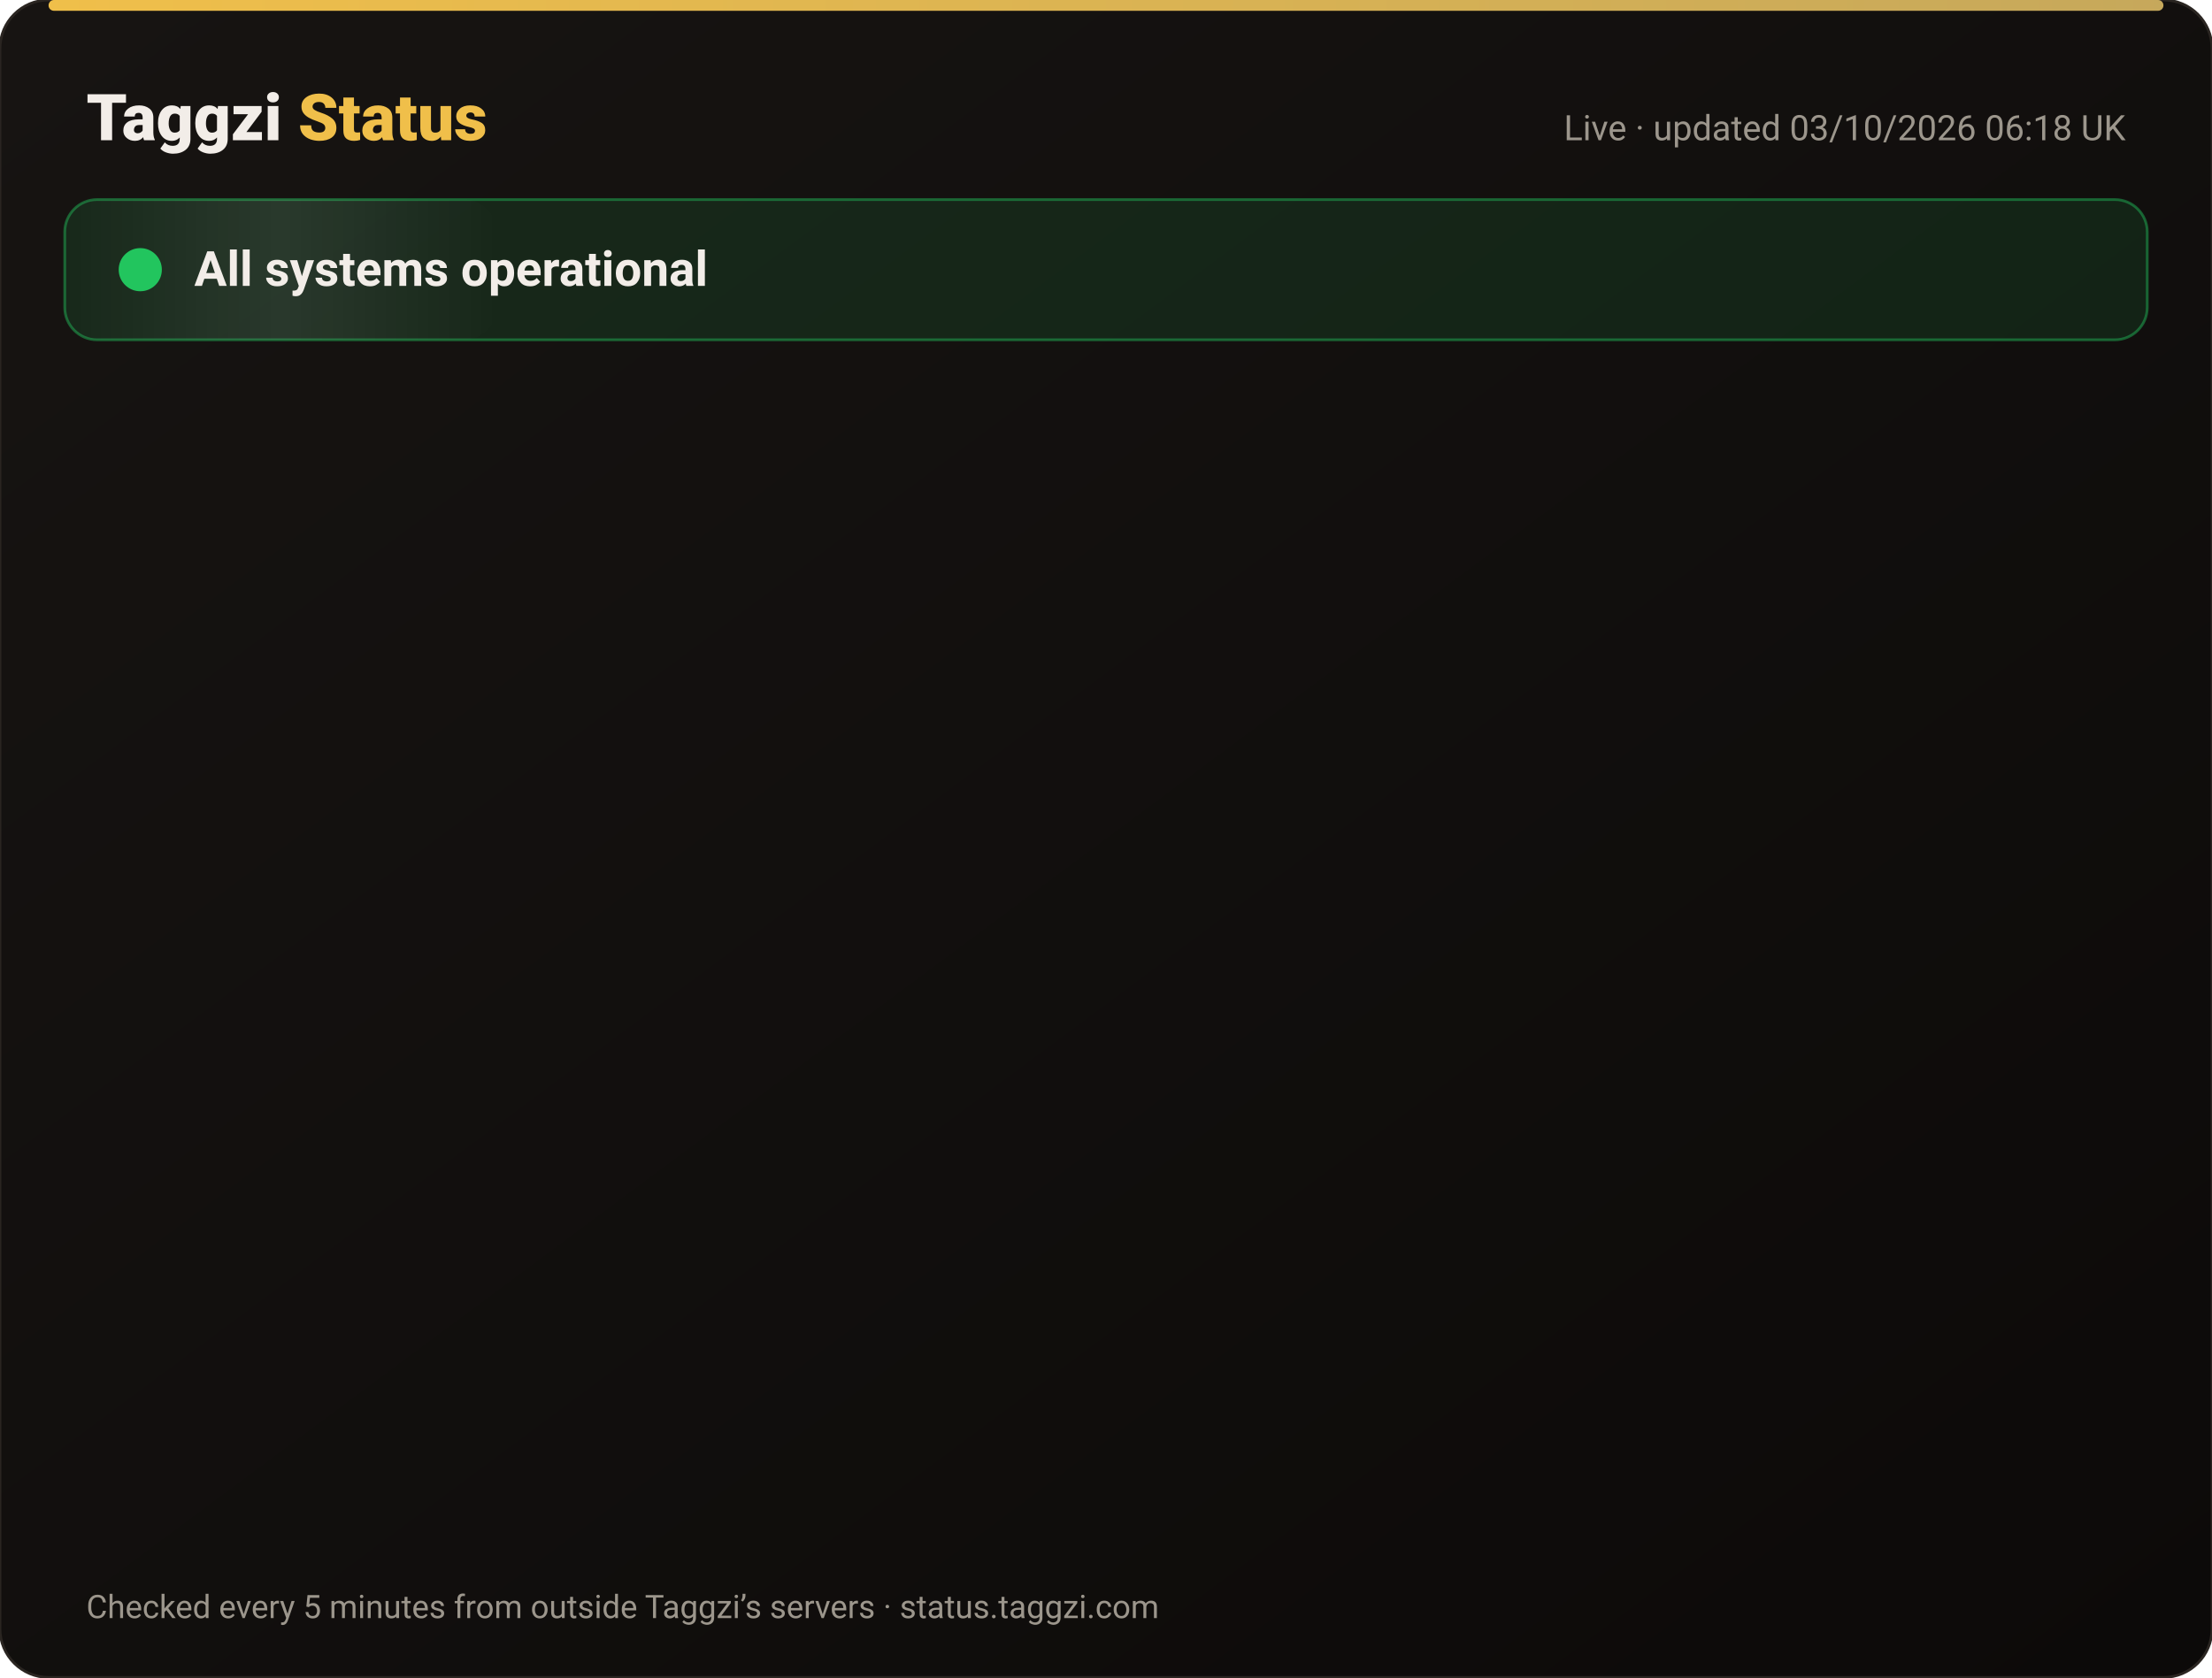
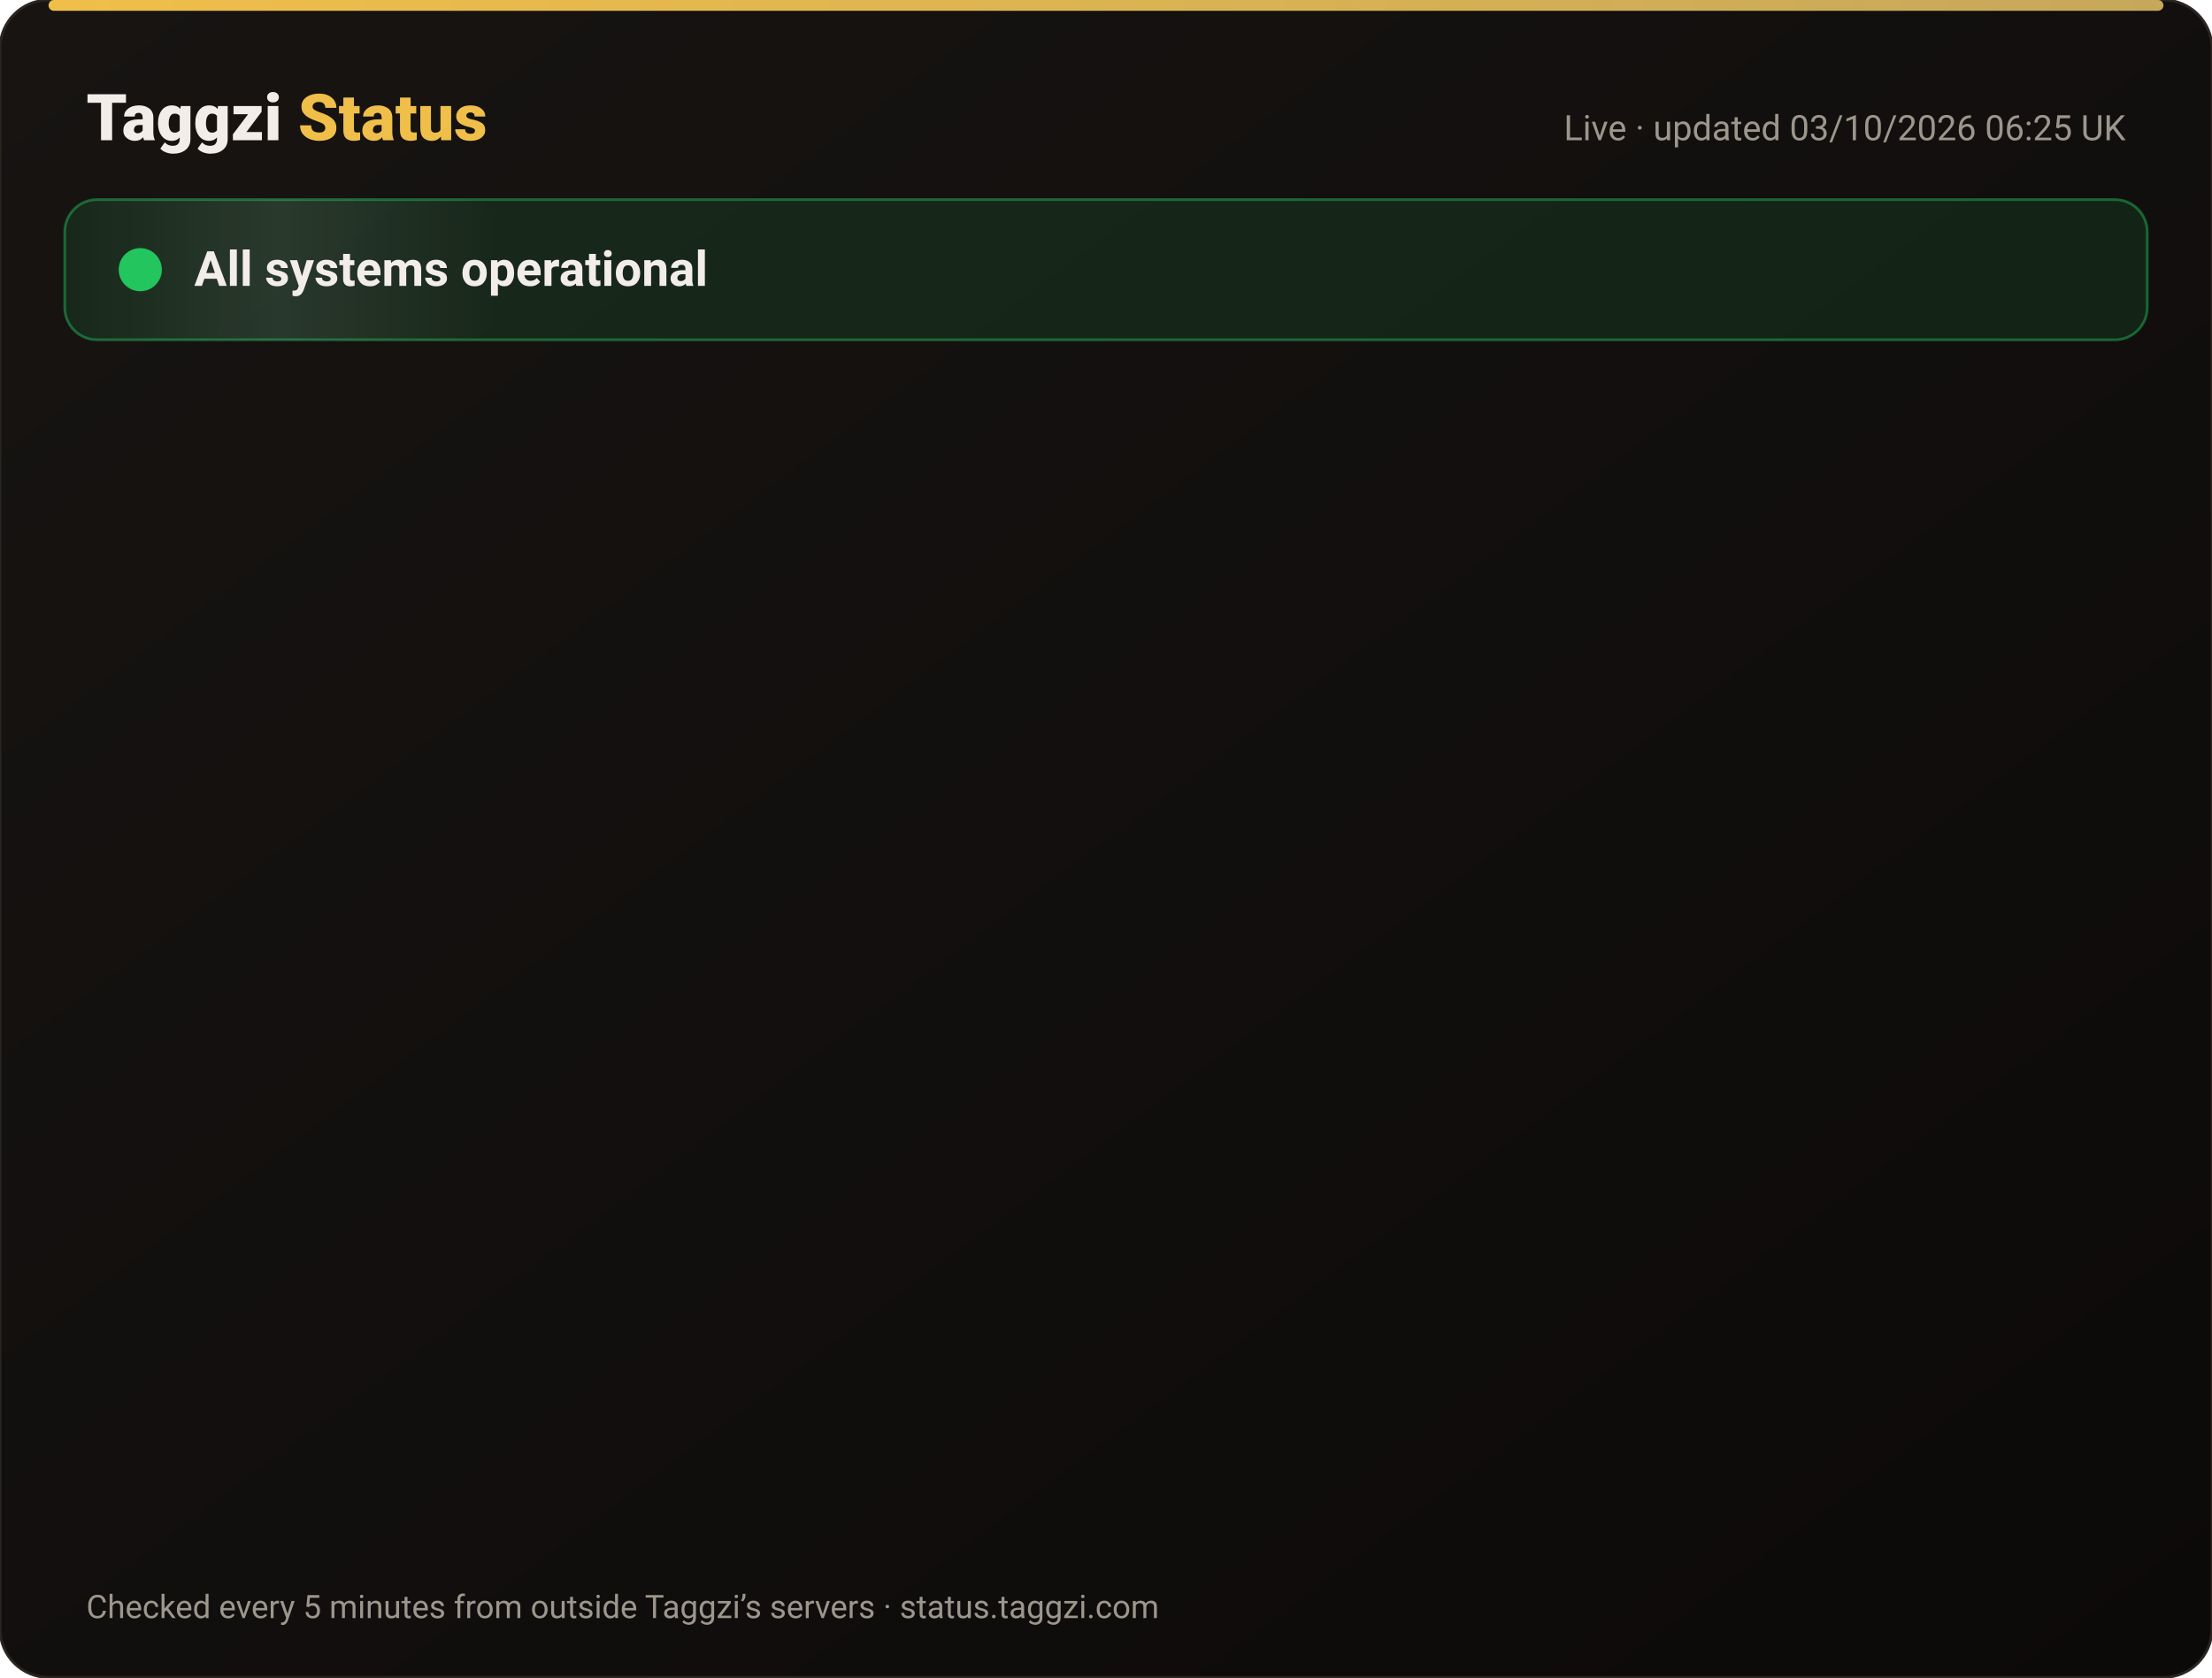
<svg xmlns="http://www.w3.org/2000/svg" width="820" height="622" viewBox="0 0 820 622" font-family="-apple-system,Segoe UI,Roboto,Helvetica,Arial,sans-serif">
  <defs>
    <linearGradient id="bg" x1="0" y1="0" x2="1" y2="1">
      <stop offset="0" stop-color="#171412" />
      <stop offset="1" stop-color="#0C0A09" />
    </linearGradient>
    <linearGradient id="gold" x1="0" x2="1">
      <stop offset="0" stop-color="#F0BF4A" />
      <stop offset="1" stop-color="#c6a85b" />
    </linearGradient>
    <linearGradient id="shine" x1="0" x2="1">
      <stop offset="0" stop-color="#fff" stop-opacity="0" />
      <stop offset=".5" stop-color="#fff" stop-opacity=".08" />
      <stop offset="1" stop-color="#fff" stop-opacity="0" />
    </linearGradient>
  </defs>
  <rect width="820" height="622" rx="18" fill="url(#bg)" stroke="#2a2521" />
  <rect x="18" y="0" width="784" height="4" rx="2" fill="url(#gold)" />
  <text x="32" y="52" font-size="24" font-weight="800" fill="#F2EDE8">Taggzi <tspan fill="#F0BF4A">Status</tspan>
  </text>
-   <text x="788" y="52" font-size="13" fill="#9C968C" text-anchor="end">Live · updated 03/10/2026 06:18 UK</text>
+   <text x="788" y="52" font-size="13" fill="#9C968C" text-anchor="end">Live · updated 03/10/2026 06:25 UK</text>
  <rect x="24" y="74" width="772" height="52" rx="12" fill="#22c55e" fill-opacity=".12" stroke="#22c55e" stroke-opacity=".45" />
  <rect x="24" y="74" width="160" height="52" rx="12" fill="url(#shine)">
    <animate attributeName="x" from="-160" to="820" dur="4s" repeatCount="indefinite" />
  </rect>
  <circle cx="52" cy="100" r="7" fill="#22c55e" />
  <circle cx="52" cy="100" r="7" fill="none" stroke="#22c55e" stroke-width="2">
    <animate attributeName="r" values="7;15;7" dur="2s" repeatCount="indefinite" />
    <animate attributeName="opacity" values=".9;0;.9" dur="2s" repeatCount="indefinite" />
  </circle>
  <text x="72" y="106" font-size="18" font-weight="700" fill="#F2EDE8">All systems operational</text>
  <g opacity="0">
    <animate attributeName="opacity" from="0" to="1" begin="0.00s" dur=".6s" fill="freeze" />
    <line x1="32" y1="188" x2="788" y2="188" stroke="#2a2521" />
    <circle cx="44" cy="166" r="6" fill="#22c55e">
      <animate attributeName="opacity" values="1;.45;1" dur="2.4s" begin="0.00s" repeatCount="indefinite" />
    </circle>
    <text x="62" y="171" font-size="15" font-weight="650" fill="#F2EDE8">Website</text>
    <text x="630" y="171" font-size="13" fill="#9C968C" text-anchor="end">100.00% uptime</text>
    <rect x="648" y="154" width="140" height="24" rx="12" fill="#22c55e" fill-opacity=".14" stroke="#22c55e" stroke-opacity=".5" />
    <text x="718" y="171" font-size="12" font-weight="700" fill="#22c55e" text-anchor="middle">Operational</text>
  </g>
  <g opacity="0">
    <animate attributeName="opacity" from="0" to="1" begin="0.15s" dur=".6s" fill="freeze" />
    <line x1="32" y1="234" x2="788" y2="234" stroke="#2a2521" />
    <circle cx="44" cy="212" r="6" fill="#22c55e">
      <animate attributeName="opacity" values="1;.45;1" dur="2.4s" begin="0.15s" repeatCount="indefinite" />
    </circle>
    <text x="62" y="217" font-size="15" font-weight="650" fill="#F2EDE8">Tag scans</text>
    <text x="630" y="217" font-size="13" fill="#9C968C" text-anchor="end">100.00% uptime</text>
    <rect x="648" y="200" width="140" height="24" rx="12" fill="#22c55e" fill-opacity=".14" stroke="#22c55e" stroke-opacity=".5" />
    <text x="718" y="217" font-size="12" font-weight="700" fill="#22c55e" text-anchor="middle">Operational</text>
  </g>
  <g opacity="0">
    <animate attributeName="opacity" from="0" to="1" begin="0.30s" dur=".6s" fill="freeze" />
    <line x1="32" y1="280" x2="788" y2="280" stroke="#2a2521" />
    <circle cx="44" cy="258" r="6" fill="#22c55e">
      <animate attributeName="opacity" values="1;.45;1" dur="2.4s" begin="0.30s" repeatCount="indefinite" />
    </circle>
    <text x="62" y="263" font-size="15" font-weight="650" fill="#F2EDE8">Manual tag lookup</text>
    <text x="630" y="263" font-size="13" fill="#9C968C" text-anchor="end">100.00% uptime</text>
    <rect x="648" y="246" width="140" height="24" rx="12" fill="#22c55e" fill-opacity=".14" stroke="#22c55e" stroke-opacity=".5" />
    <text x="718" y="263" font-size="12" font-weight="700" fill="#22c55e" text-anchor="middle">Operational</text>
  </g>
  <g opacity="0">
    <animate attributeName="opacity" from="0" to="1" begin="0.45s" dur=".6s" fill="freeze" />
    <line x1="32" y1="326" x2="788" y2="326" stroke="#2a2521" />
    <circle cx="44" cy="304" r="6" fill="#22c55e">
      <animate attributeName="opacity" values="1;.45;1" dur="2.4s" begin="0.45s" repeatCount="indefinite" />
    </circle>
    <text x="62" y="309" font-size="15" font-weight="650" fill="#F2EDE8">App &amp; login</text>
    <text x="630" y="309" font-size="13" fill="#9C968C" text-anchor="end">100.00% uptime</text>
    <rect x="648" y="292" width="140" height="24" rx="12" fill="#22c55e" fill-opacity=".14" stroke="#22c55e" stroke-opacity=".5" />
    <text x="718" y="309" font-size="12" font-weight="700" fill="#22c55e" text-anchor="middle">Operational</text>
  </g>
  <g opacity="0">
    <animate attributeName="opacity" from="0" to="1" begin="0.60s" dur=".6s" fill="freeze" />
    <line x1="32" y1="372" x2="788" y2="372" stroke="#2a2521" />
    <circle cx="44" cy="350" r="6" fill="#22c55e">
      <animate attributeName="opacity" values="1;.45;1" dur="2.4s" begin="0.60s" repeatCount="indefinite" />
    </circle>
    <text x="62" y="355" font-size="15" font-weight="650" fill="#F2EDE8">Community alerts</text>
    <text x="630" y="355" font-size="13" fill="#9C968C" text-anchor="end">100.00% uptime</text>
    <rect x="648" y="338" width="140" height="24" rx="12" fill="#22c55e" fill-opacity=".14" stroke="#22c55e" stroke-opacity=".5" />
    <text x="718" y="355" font-size="12" font-weight="700" fill="#22c55e" text-anchor="middle">Operational</text>
  </g>
  <g opacity="0">
    <animate attributeName="opacity" from="0" to="1" begin="0.75s" dur=".6s" fill="freeze" />
    <line x1="32" y1="418" x2="788" y2="418" stroke="#2a2521" />
    <circle cx="44" cy="396" r="6" fill="#22c55e">
      <animate attributeName="opacity" values="1;.45;1" dur="2.4s" begin="0.75s" repeatCount="indefinite" />
    </circle>
    <text x="62" y="401" font-size="15" font-weight="650" fill="#F2EDE8">Private calling</text>
    <text x="630" y="401" font-size="13" fill="#9C968C" text-anchor="end">100.00% uptime</text>
    <rect x="648" y="384" width="140" height="24" rx="12" fill="#22c55e" fill-opacity=".14" stroke="#22c55e" stroke-opacity=".5" />
    <text x="718" y="401" font-size="12" font-weight="700" fill="#22c55e" text-anchor="middle">Operational</text>
  </g>
  <g opacity="0">
    <animate attributeName="opacity" from="0" to="1" begin="0.90s" dur=".6s" fill="freeze" />
    <line x1="32" y1="464" x2="788" y2="464" stroke="#2a2521" />
    <circle cx="44" cy="442" r="6" fill="#22c55e">
      <animate attributeName="opacity" values="1;.45;1" dur="2.4s" begin="0.90s" repeatCount="indefinite" />
    </circle>
    <text x="62" y="447" font-size="15" font-weight="650" fill="#F2EDE8">Payments</text>
    <text x="630" y="447" font-size="13" fill="#9C968C" text-anchor="end">100.00% uptime</text>
    <rect x="648" y="430" width="140" height="24" rx="12" fill="#22c55e" fill-opacity=".14" stroke="#22c55e" stroke-opacity=".5" />
    <text x="718" y="447" font-size="12" font-weight="700" fill="#22c55e" text-anchor="middle">Operational</text>
  </g>
  <g opacity="0">
    <animate attributeName="opacity" from="0" to="1" begin="1.05s" dur=".6s" fill="freeze" />
    <line x1="32" y1="510" x2="788" y2="510" stroke="#2a2521" />
    <circle cx="44" cy="488" r="6" fill="#22c55e">
      <animate attributeName="opacity" values="1;.45;1" dur="2.4s" begin="1.05s" repeatCount="indefinite" />
    </circle>
    <text x="62" y="493" font-size="15" font-weight="650" fill="#F2EDE8">Email &amp; support</text>
    <text x="630" y="493" font-size="13" fill="#9C968C" text-anchor="end">100.00% uptime</text>
    <rect x="648" y="476" width="140" height="24" rx="12" fill="#22c55e" fill-opacity=".14" stroke="#22c55e" stroke-opacity=".5" />
    <text x="718" y="493" font-size="12" font-weight="700" fill="#22c55e" text-anchor="middle">Operational</text>
  </g>
  <g opacity="0">
    <animate attributeName="opacity" from="0" to="1" begin="1.20s" dur=".6s" fill="freeze" />
    <line x1="32" y1="556" x2="788" y2="556" stroke="#2a2521" />
    <circle cx="44" cy="534" r="6" fill="#22c55e">
      <animate attributeName="opacity" values="1;.45;1" dur="2.4s" begin="1.20s" repeatCount="indefinite" />
    </circle>
    <text x="62" y="539" font-size="15" font-weight="650" fill="#F2EDE8">Secure connection (SSL)</text>
    <text x="630" y="539" font-size="13" fill="#9C968C" text-anchor="end">100.00% uptime</text>
    <rect x="648" y="522" width="140" height="24" rx="12" fill="#22c55e" fill-opacity=".14" stroke="#22c55e" stroke-opacity=".5" />
    <text x="718" y="539" font-size="12" font-weight="700" fill="#22c55e" text-anchor="middle">Operational</text>
  </g>
  <text x="32" y="600" font-size="12" fill="#9C968C">Checked every 5 minutes from outside Taggzi’s servers · status.taggzi.com</text>
</svg>
